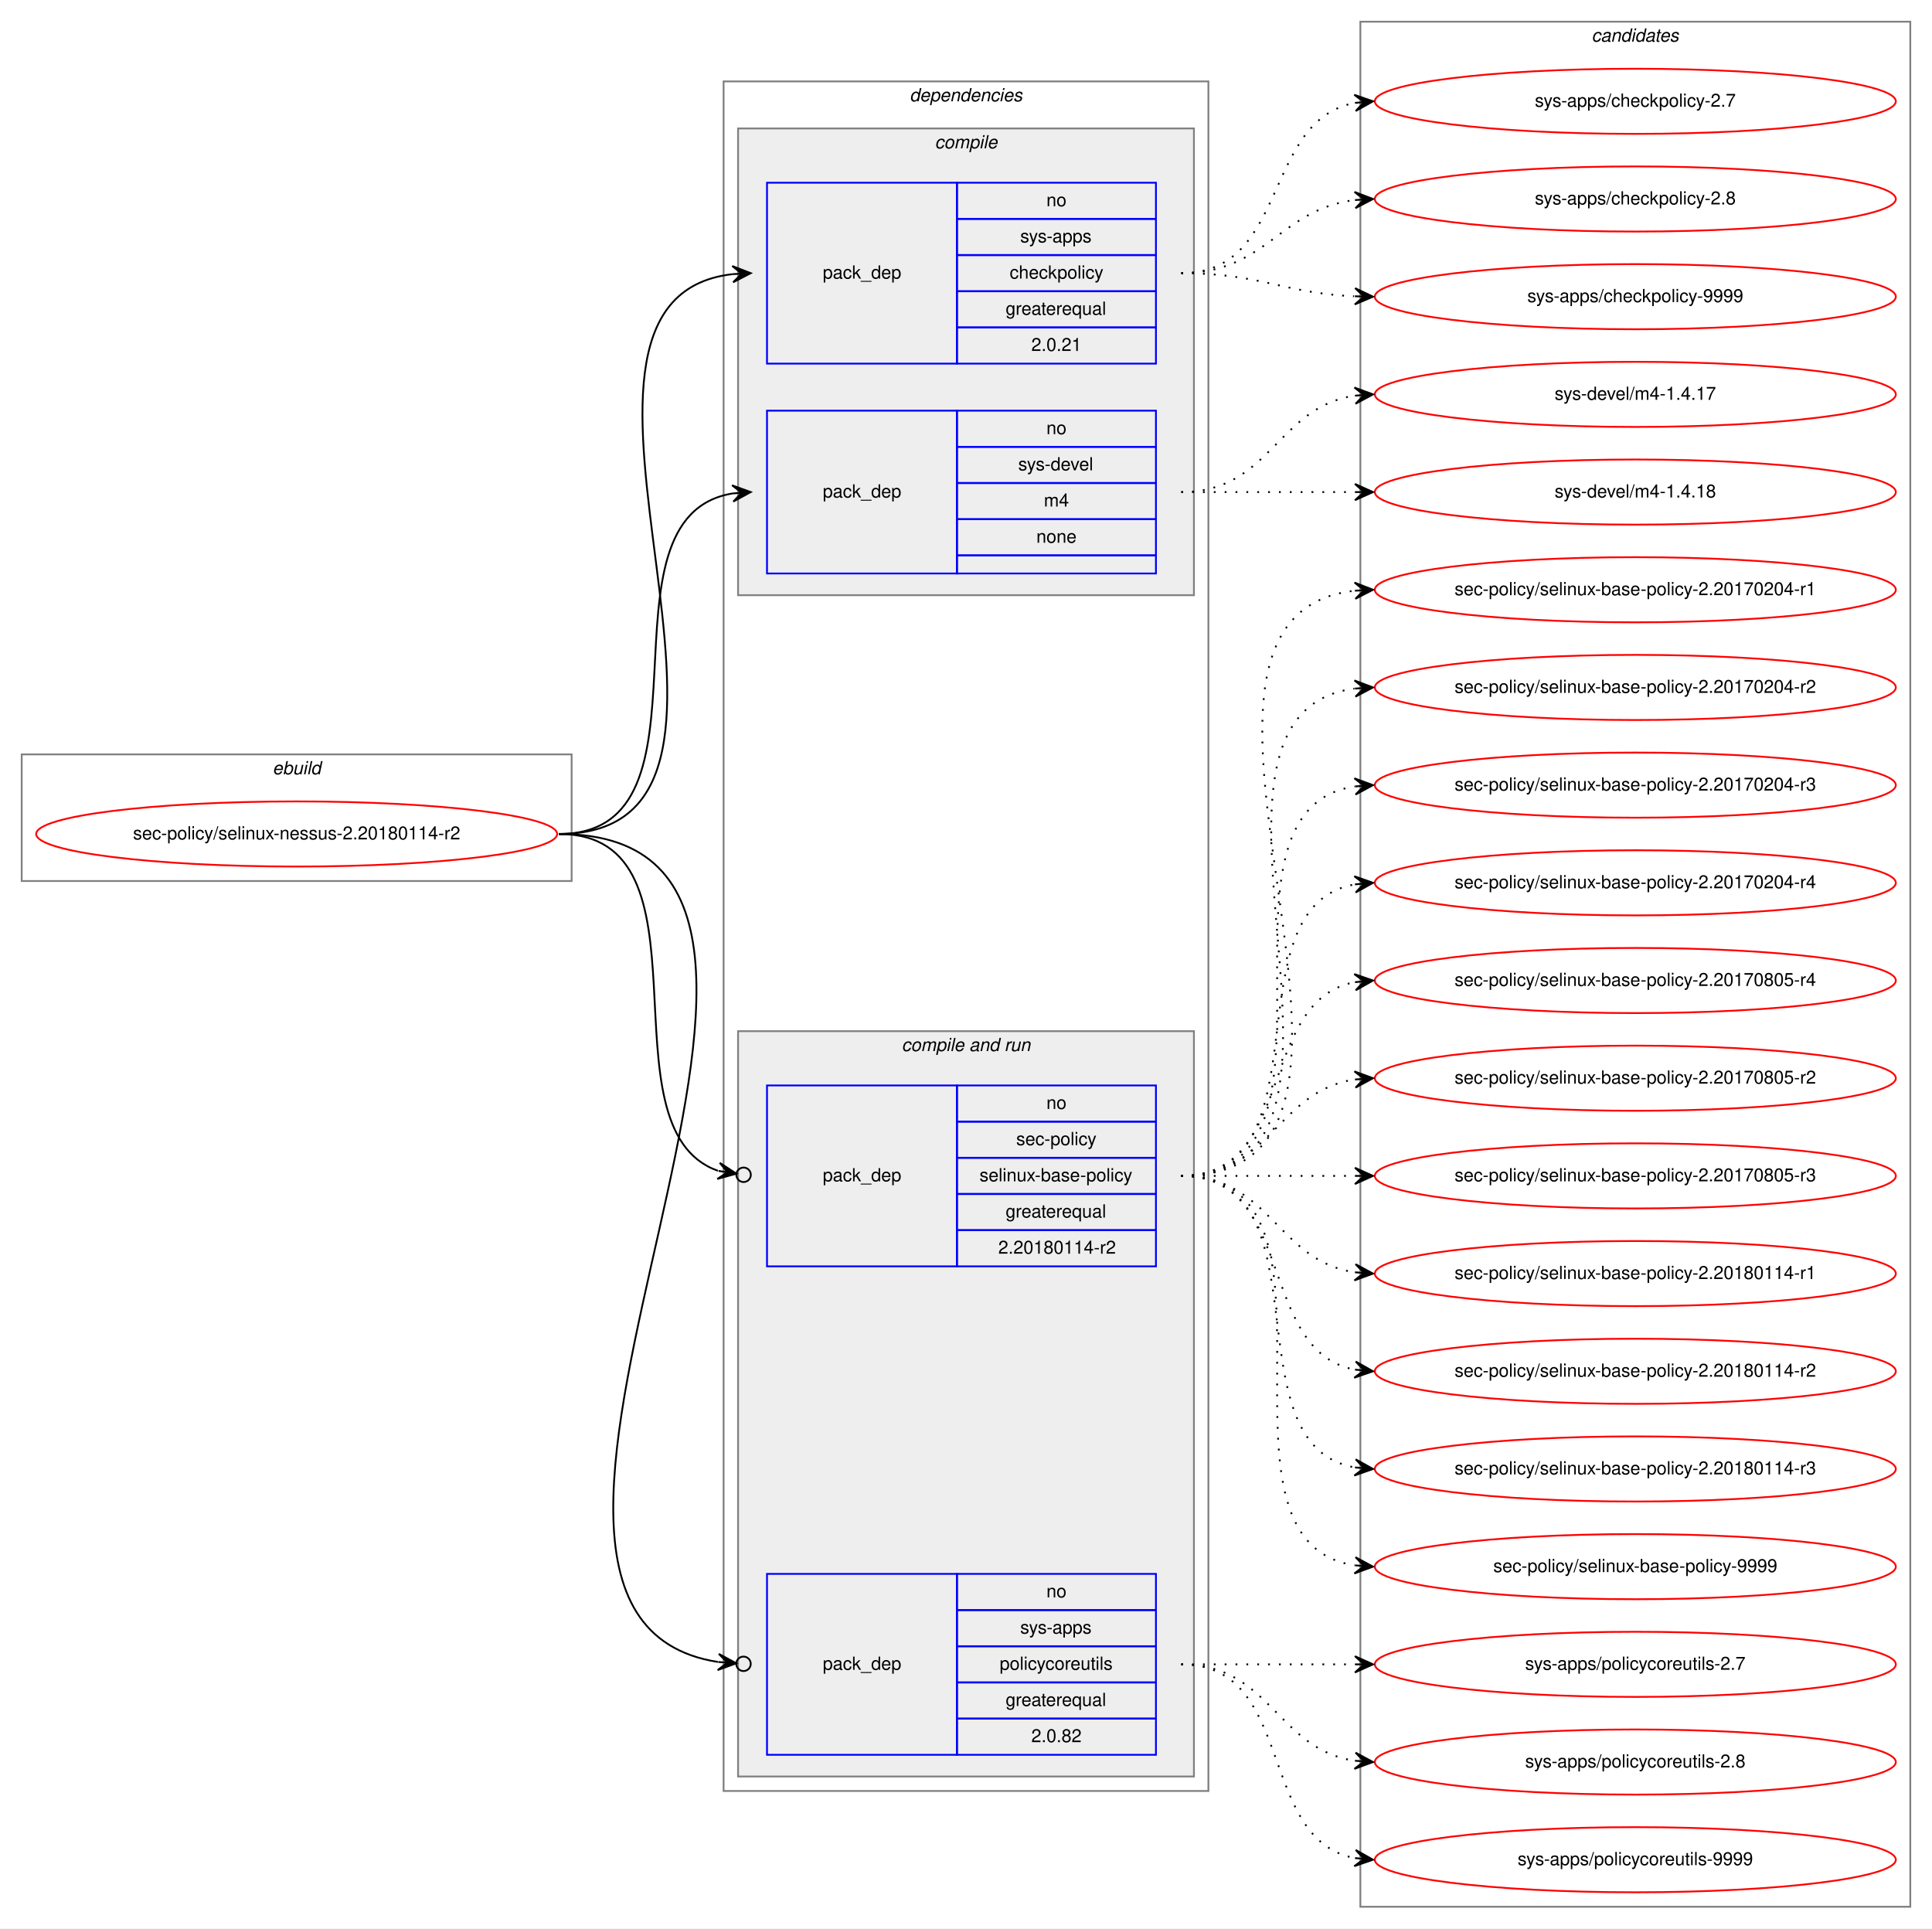
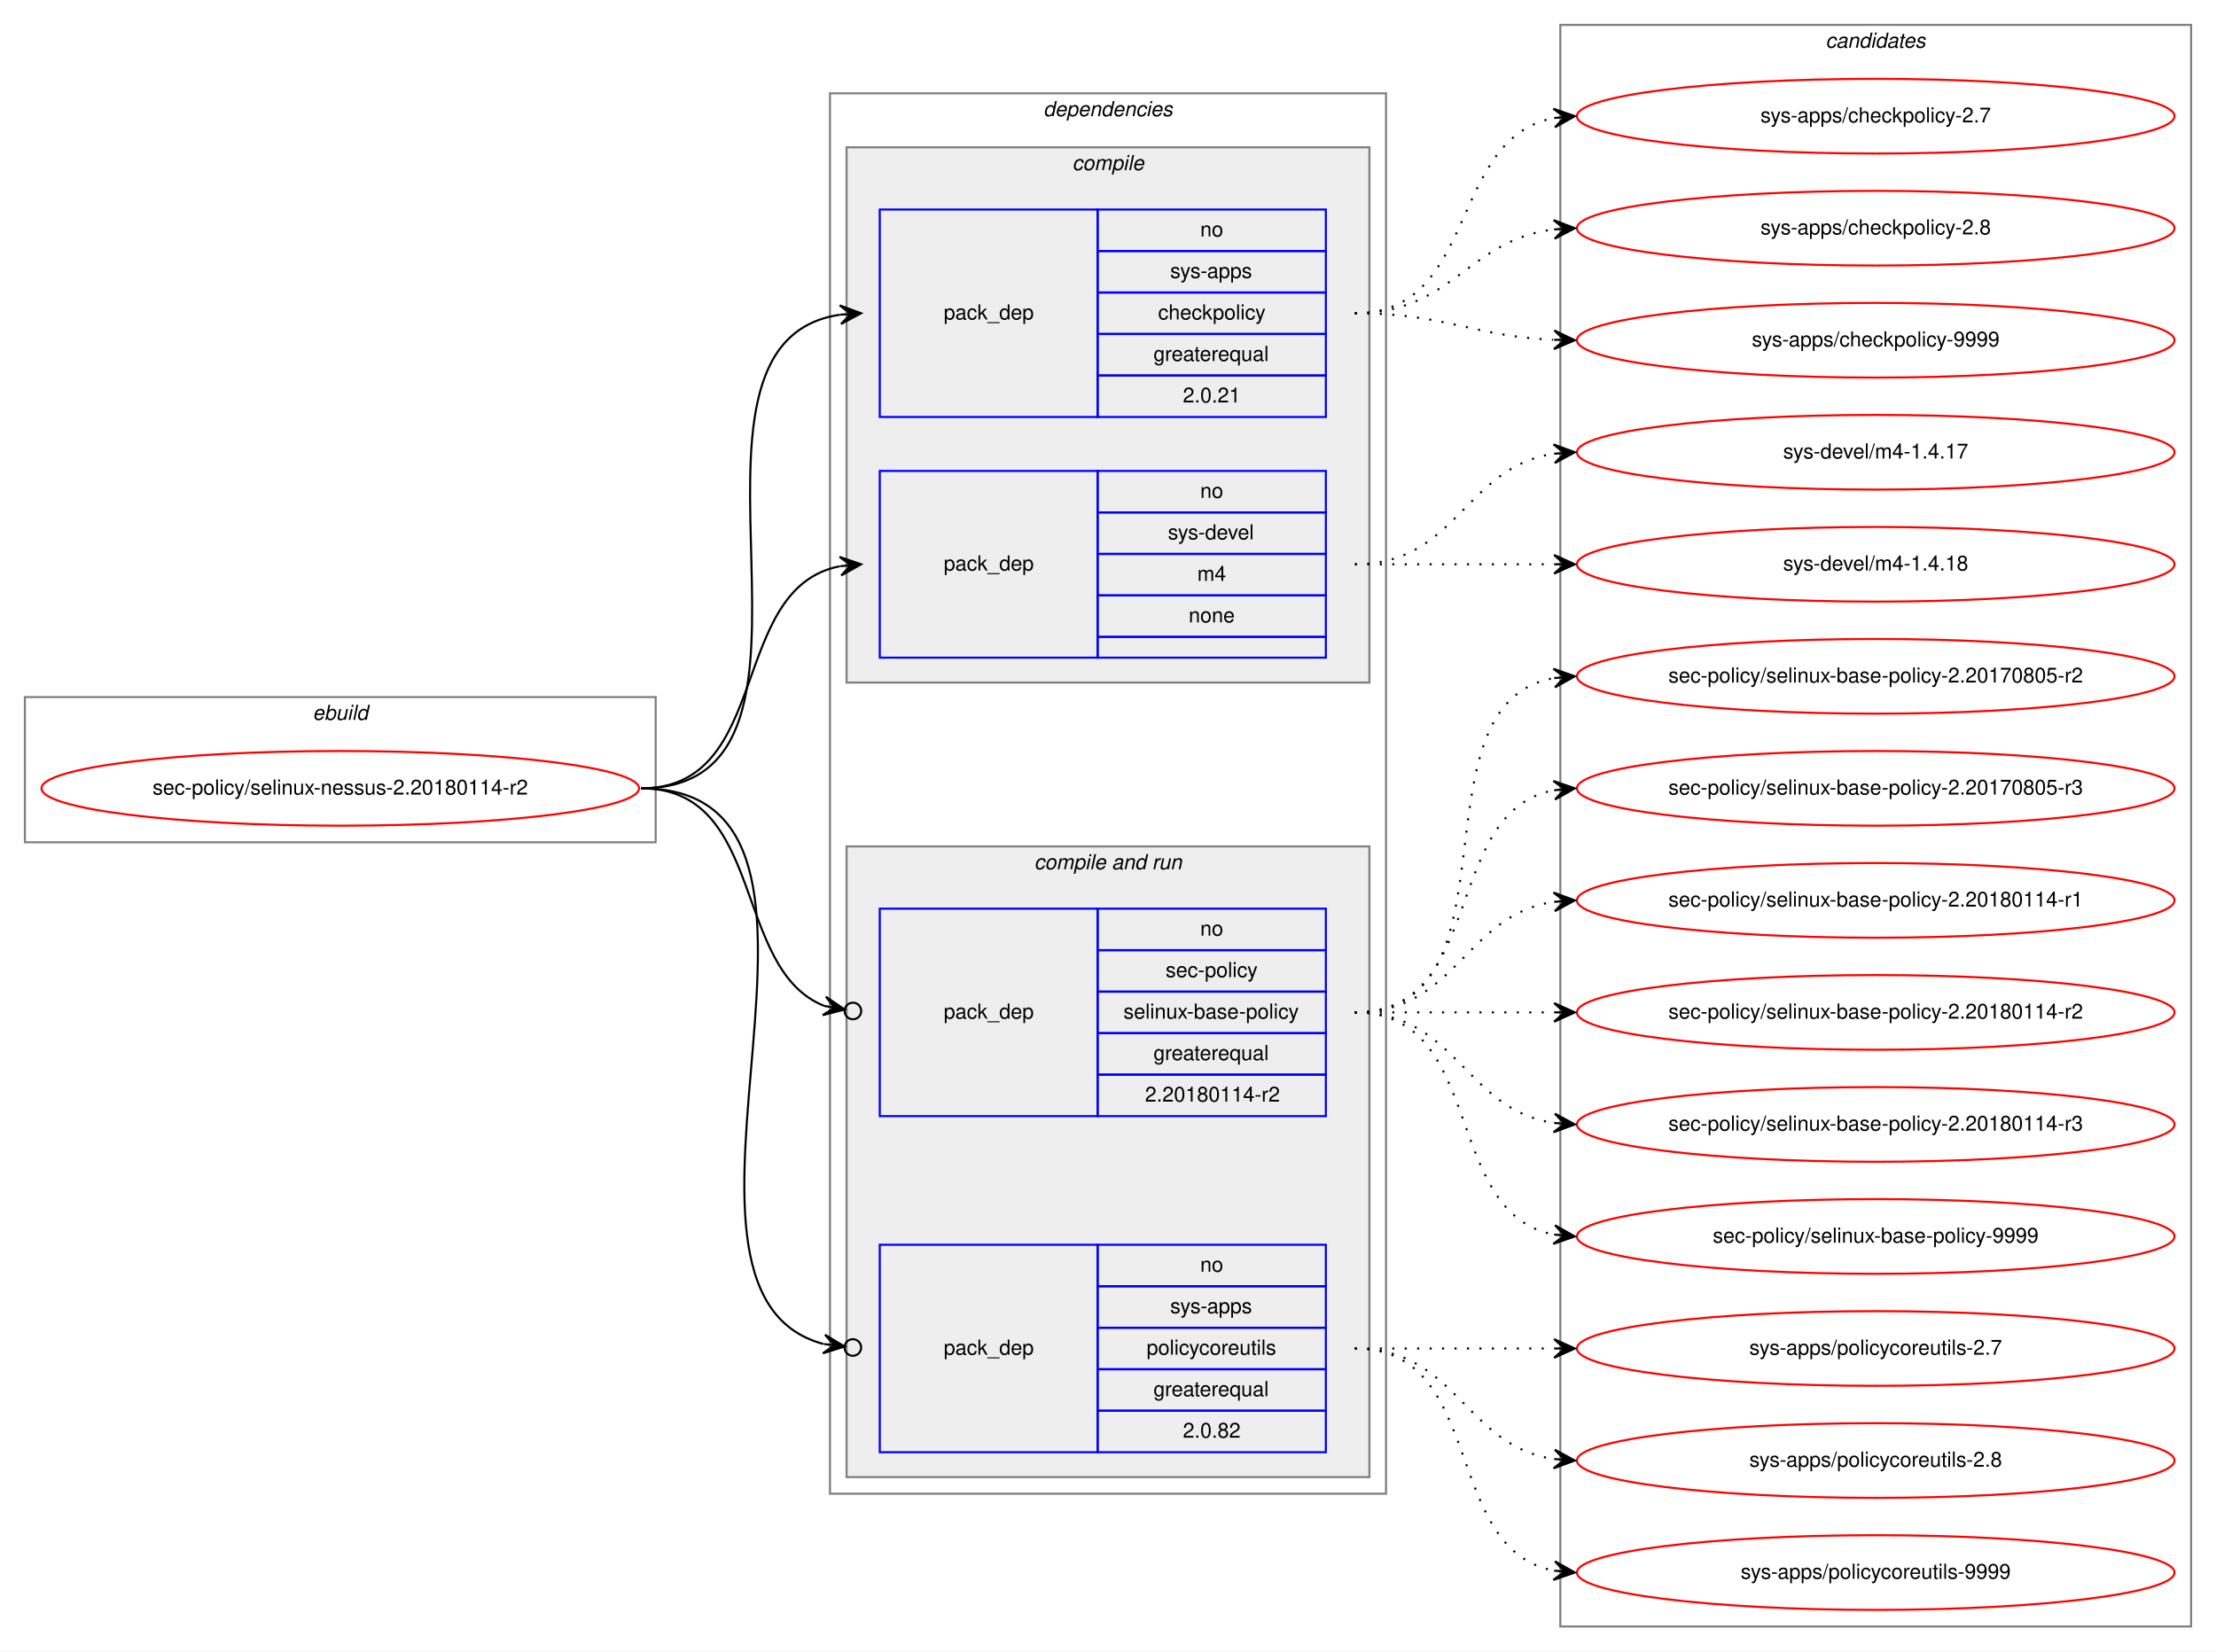
- <svg xmlns="http://www.w3.org/2000/svg" xmlns:xlink="http://www.w3.org/1999/xlink" width="1068pt" height="1066pt" viewBox="0.00 0.00 1068.00 1066.00">
-   <g id="graph0" class="graph" transform="scale(1 1) rotate(0) translate(4 1062)">
-     <polygon fill="white" stroke="transparent" points="-4,4 -4,-1062 1064,-1062 1064,4 -4,4" />
+ <svg xmlns="http://www.w3.org/2000/svg" xmlns:xlink="http://www.w3.org/1999/xlink" width="1068pt" height="796pt" viewBox="0.00 0.00 1068.00 796.00">
+   <g id="graph0" class="graph" transform="scale(1 1) rotate(0) translate(4 792)">
+     <polygon fill="white" stroke="transparent" points="-4,4 -4,-792 1064,-792 1064,4 -4,4" />
    <g id="clust1" class="cluster">
-       <polygon fill="none" stroke="gray" points="8,-575 8,-645 312,-645 312,-575 8,-575" />
-       <text text-anchor="start" x="146.66" y="-634" font-family="Helvetica,sans-Serif" font-style="italic" font-size="10.00">ebuild</text>
+       <polygon fill="none" stroke="gray" points="8,-386 8,-456 312,-456 312,-386 8,-386" />
+       <text text-anchor="start" x="146.66" y="-445" font-family="Helvetica,sans-Serif" font-style="italic" font-size="10.00">ebuild</text>
    </g>
    <g id="clust2" class="cluster">
-       <polygon fill="none" stroke="gray" points="396,-72 396,-1017 664,-1017 664,-72 396,-72" />
-       <text text-anchor="start" x="498.86" y="-1006" font-family="Helvetica,sans-Serif" font-style="italic" font-size="10.00">dependencies</text>
+       <polygon fill="none" stroke="gray" points="396,-72 396,-747 664,-747 664,-72 396,-72" />
+       <text text-anchor="start" x="498.86" y="-736" font-family="Helvetica,sans-Serif" font-style="italic" font-size="10.00">dependencies</text>
    </g>
    <g id="clust3" class="cluster">
-       <polygon fill="#eeeeee" stroke="gray" points="404,-733 404,-991 656,-991 656,-733 404,-733" />
-       <text text-anchor="start" x="512.77" y="-980" font-family="Helvetica,sans-Serif" font-style="italic" font-size="10.00">compile</text>
+       <polygon fill="#eeeeee" stroke="gray" points="404,-463 404,-721 656,-721 656,-463 404,-463" />
+       <text text-anchor="start" x="512.77" y="-710" font-family="Helvetica,sans-Serif" font-style="italic" font-size="10.00">compile</text>
    </g>
    <g id="clust6" class="cluster">
-       <polygon fill="#eeeeee" stroke="gray" points="404,-80 404,-492 656,-492 656,-80 404,-80" />
-       <text text-anchor="start" x="494.42" y="-481" font-family="Helvetica,sans-Serif" font-style="italic" font-size="10.00">compile and run</text>
+       <polygon fill="#eeeeee" stroke="gray" points="404,-80 404,-384 656,-384 656,-80 404,-80" />
+       <text text-anchor="start" x="494.42" y="-373" font-family="Helvetica,sans-Serif" font-style="italic" font-size="10.00">compile and run</text>
    </g>
    <g id="clust10" class="cluster">
-       <polygon fill="none" stroke="gray" points="748,-8 748,-1050 1052,-1050 1052,-8 748,-8" />
-       <text text-anchor="start" x="875.82" y="-1039" font-family="Helvetica,sans-Serif" font-style="italic" font-size="10.00">candidates</text>
+       <polygon fill="none" stroke="gray" points="748,-8 748,-780 1052,-780 1052,-8 748,-8" />
+       <text text-anchor="start" x="875.82" y="-769" font-family="Helvetica,sans-Serif" font-style="italic" font-size="10.00">candidates</text>
    </g>
    <g id="node1" class="node">
      <g id="a_node1">
        <a xlink:href="../sec-policy/selinux-nessus-2.20180114-r2.svg" xlink:title="sec-policy/selinux-nessus-2.20180114-r2">
-           <ellipse fill="none" stroke="red" cx="160" cy="-601" rx="144" ry="18" />
-           <text text-anchor="middle" x="160" y="-598" font-family="Helvetica,sans-Serif" font-size="10.00">sec-policy/selinux-nessus-2.20180114-r2</text>
+           <ellipse fill="none" stroke="red" cx="160" cy="-412" rx="144" ry="18" />
+           <text text-anchor="middle" x="160" y="-409" font-family="Helvetica,sans-Serif" font-size="10.00">sec-policy/selinux-nessus-2.20180114-r2</text>
        </a>
      </g>
    </g>
    <g id="node2" class="node">
-       <polygon fill="none" stroke="blue" points="420,-861 420,-961 525,-961 525,-861 420,-861" />
-       <text text-anchor="start" x="450.82" y="-908" font-family="Helvetica,sans-Serif" font-size="10.00">pack_dep</text>
-       <polygon fill="none" stroke="blue" points="525,-941 525,-961 635,-961 635,-941 525,-941" />
-       <text text-anchor="start" x="574.44" y="-948" font-family="Helvetica,sans-Serif" font-size="10.00">no</text>
-       <polygon fill="none" stroke="blue" points="525,-921 525,-941 635,-941 635,-921 525,-921" />
-       <text text-anchor="start" x="559.99" y="-928" font-family="Helvetica,sans-Serif" font-size="10.00">sys-apps</text>
-       <polygon fill="none" stroke="blue" points="525,-901 525,-921 635,-921 635,-901 525,-901" />
-       <text text-anchor="start" x="554.16" y="-908" font-family="Helvetica,sans-Serif" font-size="10.00">checkpolicy</text>
-       <polygon fill="none" stroke="blue" points="525,-881 525,-901 635,-901 635,-881 525,-881" />
-       <text text-anchor="start" x="551.92" y="-888" font-family="Helvetica,sans-Serif" font-size="10.00">greaterequal</text>
-       <polygon fill="none" stroke="blue" points="525,-861 525,-881 635,-881 635,-861 525,-861" />
-       <text text-anchor="start" x="566.1" y="-868" font-family="Helvetica,sans-Serif" font-size="10.00">2.0.21</text>
+       <polygon fill="none" stroke="blue" points="420,-591 420,-691 525,-691 525,-591 420,-591" />
+       <text text-anchor="start" x="450.82" y="-638" font-family="Helvetica,sans-Serif" font-size="10.00">pack_dep</text>
+       <polygon fill="none" stroke="blue" points="525,-671 525,-691 635,-691 635,-671 525,-671" />
+       <text text-anchor="start" x="574.44" y="-678" font-family="Helvetica,sans-Serif" font-size="10.00">no</text>
+       <polygon fill="none" stroke="blue" points="525,-651 525,-671 635,-671 635,-651 525,-651" />
+       <text text-anchor="start" x="559.99" y="-658" font-family="Helvetica,sans-Serif" font-size="10.00">sys-apps</text>
+       <polygon fill="none" stroke="blue" points="525,-631 525,-651 635,-651 635,-631 525,-631" />
+       <text text-anchor="start" x="554.16" y="-638" font-family="Helvetica,sans-Serif" font-size="10.00">checkpolicy</text>
+       <polygon fill="none" stroke="blue" points="525,-611 525,-631 635,-631 635,-611 525,-611" />
+       <text text-anchor="start" x="551.92" y="-618" font-family="Helvetica,sans-Serif" font-size="10.00">greaterequal</text>
+       <polygon fill="none" stroke="blue" points="525,-591 525,-611 635,-611 635,-591 525,-591" />
+       <text text-anchor="start" x="566.1" y="-598" font-family="Helvetica,sans-Serif" font-size="10.00">2.0.21</text>
    </g>
    <g id="edge1" class="edge">
-       <path fill="none" stroke="black" d="M305,-601C447.05,-601 274.24,-896.05 400.92,-910.45" />
-       <polygon fill="black" stroke="black" points="411,-911 400.77,-914.95 406.01,-910.73 401.01,-910.46 401.01,-910.46 401.01,-910.46 406.01,-910.73 401.26,-905.97 411,-911 411,-911" />
+       <path fill="none" stroke="black" d="M305,-412C413.54,-412 306.23,-626.48 400.86,-640.3" />
+       <polygon fill="black" stroke="black" points="411,-641 400.71,-644.8 406.01,-640.66 401.02,-640.31 401.02,-640.31 401.02,-640.31 406.01,-640.66 401.33,-635.82 411,-641 411,-641" />
    </g>
    <g id="node3" class="node">
-       <polygon fill="none" stroke="blue" points="420,-745 420,-835 525,-835 525,-745 420,-745" />
-       <text text-anchor="start" x="450.82" y="-787" font-family="Helvetica,sans-Serif" font-size="10.00">pack_dep</text>
-       <polygon fill="none" stroke="blue" points="525,-815 525,-835 635,-835 635,-815 525,-815" />
-       <text text-anchor="start" x="574.44" y="-822" font-family="Helvetica,sans-Serif" font-size="10.00">no</text>
-       <polygon fill="none" stroke="blue" points="525,-795 525,-815 635,-815 635,-795 525,-795" />
-       <text text-anchor="start" x="558.88" y="-802" font-family="Helvetica,sans-Serif" font-size="10.00">sys-devel</text>
-       <polygon fill="none" stroke="blue" points="525,-775 525,-795 635,-795 635,-775 525,-775" />
-       <text text-anchor="start" x="573.05" y="-782" font-family="Helvetica,sans-Serif" font-size="10.00">m4</text>
-       <polygon fill="none" stroke="blue" points="525,-755 525,-775 635,-775 635,-755 525,-755" />
-       <text text-anchor="start" x="568.88" y="-762" font-family="Helvetica,sans-Serif" font-size="10.00">none</text>
-       <polygon fill="none" stroke="blue" points="525,-745 525,-755 635,-755 635,-745 525,-745" />
+       <polygon fill="none" stroke="blue" points="420,-475 420,-565 525,-565 525,-475 420,-475" />
+       <text text-anchor="start" x="450.82" y="-517" font-family="Helvetica,sans-Serif" font-size="10.00">pack_dep</text>
+       <polygon fill="none" stroke="blue" points="525,-545 525,-565 635,-565 635,-545 525,-545" />
+       <text text-anchor="start" x="574.44" y="-552" font-family="Helvetica,sans-Serif" font-size="10.00">no</text>
+       <polygon fill="none" stroke="blue" points="525,-525 525,-545 635,-545 635,-525 525,-525" />
+       <text text-anchor="start" x="558.88" y="-532" font-family="Helvetica,sans-Serif" font-size="10.00">sys-devel</text>
+       <polygon fill="none" stroke="blue" points="525,-505 525,-525 635,-525 635,-505 525,-505" />
+       <text text-anchor="start" x="573.05" y="-512" font-family="Helvetica,sans-Serif" font-size="10.00">m4</text>
+       <polygon fill="none" stroke="blue" points="525,-485 525,-505 635,-505 635,-485 525,-485" />
+       <text text-anchor="start" x="568.88" y="-492" font-family="Helvetica,sans-Serif" font-size="10.00">none</text>
+       <polygon fill="none" stroke="blue" points="525,-475 525,-485 635,-485 635,-475 525,-475" />
    </g>
    <g id="edge2" class="edge">
-       <path fill="none" stroke="black" d="M305,-601C397.74,-601 320.87,-776.23 401.02,-789.24" />
-       <polygon fill="black" stroke="black" points="411,-790 400.69,-793.73 406.01,-789.62 401.03,-789.24 401.03,-789.24 401.03,-789.24 406.01,-789.62 401.37,-784.75 411,-790 411,-790" />
+       <path fill="none" stroke="black" d="M305,-412C368.58,-412 346.58,-508.51 400.79,-519.07" />
+       <polygon fill="black" stroke="black" points="411,-520 400.63,-523.57 406.02,-519.54 401.04,-519.09 401.04,-519.09 401.04,-519.09 406.02,-519.54 401.45,-514.61 411,-520 411,-520" />
    </g>
    <g id="node4" class="node">
-       <polygon fill="none" stroke="blue" points="420,-362 420,-462 525,-462 525,-362 420,-362" />
-       <text text-anchor="start" x="450.82" y="-409" font-family="Helvetica,sans-Serif" font-size="10.00">pack_dep</text>
-       <polygon fill="none" stroke="blue" points="525,-442 525,-462 635,-462 635,-442 525,-442" />
-       <text text-anchor="start" x="574.44" y="-449" font-family="Helvetica,sans-Serif" font-size="10.00">no</text>
-       <polygon fill="none" stroke="blue" points="525,-422 525,-442 635,-442 635,-422 525,-422" />
-       <text text-anchor="start" x="557.77" y="-429" font-family="Helvetica,sans-Serif" font-size="10.00">sec-policy</text>
-       <polygon fill="none" stroke="blue" points="525,-402 525,-422 635,-422 635,-402 525,-402" />
-       <text text-anchor="start" x="537.48" y="-409" font-family="Helvetica,sans-Serif" font-size="10.00">selinux-base-policy</text>
-       <polygon fill="none" stroke="blue" points="525,-382 525,-402 635,-402 635,-382 525,-382" />
-       <text text-anchor="start" x="551.92" y="-389" font-family="Helvetica,sans-Serif" font-size="10.00">greaterequal</text>
-       <polygon fill="none" stroke="blue" points="525,-362 525,-382 635,-382 635,-362 525,-362" />
-       <text text-anchor="start" x="547.84" y="-369" font-family="Helvetica,sans-Serif" font-size="10.00">2.20180114-r2</text>
+       <polygon fill="none" stroke="blue" points="420,-254 420,-354 525,-354 525,-254 420,-254" />
+       <text text-anchor="start" x="450.82" y="-301" font-family="Helvetica,sans-Serif" font-size="10.00">pack_dep</text>
+       <polygon fill="none" stroke="blue" points="525,-334 525,-354 635,-354 635,-334 525,-334" />
+       <text text-anchor="start" x="574.44" y="-341" font-family="Helvetica,sans-Serif" font-size="10.00">no</text>
+       <polygon fill="none" stroke="blue" points="525,-314 525,-334 635,-334 635,-314 525,-314" />
+       <text text-anchor="start" x="557.77" y="-321" font-family="Helvetica,sans-Serif" font-size="10.00">sec-policy</text>
+       <polygon fill="none" stroke="blue" points="525,-294 525,-314 635,-314 635,-294 525,-294" />
+       <text text-anchor="start" x="537.48" y="-301" font-family="Helvetica,sans-Serif" font-size="10.00">selinux-base-policy</text>
+       <polygon fill="none" stroke="blue" points="525,-274 525,-294 635,-294 635,-274 525,-274" />
+       <text text-anchor="start" x="551.92" y="-281" font-family="Helvetica,sans-Serif" font-size="10.00">greaterequal</text>
+       <polygon fill="none" stroke="blue" points="525,-254 525,-274 635,-274 635,-254 525,-254" />
+       <text text-anchor="start" x="547.84" y="-261" font-family="Helvetica,sans-Serif" font-size="10.00">2.20180114-r2</text>
    </g>
    <g id="edge3" class="edge">
-       <path fill="none" stroke="black" d="M305,-601C394.35,-601 326.25,-438.33 392.85,-414.82" />
-       <ellipse fill="none" stroke="black" cx="407.05" cy="-412.61" rx="4" ry="4" />
-       <polygon fill="black" stroke="black" points="403.09,-413.23 393.9,-419.21 398.15,-413.99 393.21,-414.76 393.21,-414.76 393.21,-414.76 398.15,-413.99 392.52,-410.32 403.09,-413.23 403.09,-413.23" />
+       <path fill="none" stroke="black" d="M305,-412C365.43,-412 348.55,-324.82 393.27,-307.12" />
+       <ellipse fill="none" stroke="black" cx="407.06" cy="-304.69" rx="4" ry="4" />
+       <polygon fill="black" stroke="black" points="403.12,-305.38 394.05,-311.55 398.2,-306.25 393.27,-307.12 393.27,-307.12 393.27,-307.12 398.2,-306.25 392.49,-302.68 403.12,-305.38 403.12,-305.38" />
    </g>
    <g id="node5" class="node">
      <polygon fill="none" stroke="blue" points="420,-92 420,-192 525,-192 525,-92 420,-92" />
      <text text-anchor="start" x="450.82" y="-139" font-family="Helvetica,sans-Serif" font-size="10.00">pack_dep</text>
      <polygon fill="none" stroke="blue" points="525,-172 525,-192 635,-192 635,-172 525,-172" />
      <text text-anchor="start" x="574.44" y="-179" font-family="Helvetica,sans-Serif" font-size="10.00">no</text>
      <polygon fill="none" stroke="blue" points="525,-152 525,-172 635,-172 635,-152 525,-152" />
      <text text-anchor="start" x="559.99" y="-159" font-family="Helvetica,sans-Serif" font-size="10.00">sys-apps</text>
      <polygon fill="none" stroke="blue" points="525,-132 525,-152 635,-152 635,-132 525,-132" />
      <text text-anchor="start" x="548.6" y="-139" font-family="Helvetica,sans-Serif" font-size="10.00">policycoreutils</text>
      <polygon fill="none" stroke="blue" points="525,-112 525,-132 635,-132 635,-112 525,-112" />
      <text text-anchor="start" x="551.92" y="-119" font-family="Helvetica,sans-Serif" font-size="10.00">greaterequal</text>
      <polygon fill="none" stroke="blue" points="525,-92 525,-112 635,-112 635,-92 525,-92" />
      <text text-anchor="start" x="566.1" y="-99" font-family="Helvetica,sans-Serif" font-size="10.00">2.0.82</text>
    </g>
    <g id="edge4" class="edge">
-       <path fill="none" stroke="black" d="M305,-601C507.83,-601 220.67,-170.24 392.87,-143.32" />
-       <ellipse fill="none" stroke="black" cx="407.01" cy="-142.29" rx="4" ry="4" />
-       <polygon fill="black" stroke="black" points="403.02,-142.58 393.37,-147.79 398.03,-142.94 393.05,-143.3 393.05,-143.3 393.05,-143.3 398.03,-142.94 392.72,-138.82 403.02,-142.58 403.02,-142.58" />
+       <path fill="none" stroke="black" d="M305,-412C427.12,-412 297.32,-169.73 392.86,-144.17" />
+       <ellipse fill="none" stroke="black" cx="407.03" cy="-142.48" rx="4" ry="4" />
+       <polygon fill="black" stroke="black" points="403.06,-142.95 393.66,-148.61 398.09,-143.55 393.13,-144.14 393.13,-144.14 393.13,-144.14 398.09,-143.55 392.59,-139.67 403.06,-142.95 403.06,-142.95" />
    </g>
    <g id="node6" class="node">
      <g id="a_node6">
        <a xlink:href="../sys-apps/checkpolicy-2.7.svg" xlink:title="sys-apps/checkpolicy-2.7">
-           <ellipse fill="none" stroke="red" cx="900" cy="-1006" rx="144" ry="18" />
-           <text text-anchor="middle" x="900" y="-1003" font-family="Helvetica,sans-Serif" font-size="10.00">sys-apps/checkpolicy-2.7</text>
+           <ellipse fill="none" stroke="red" cx="900" cy="-736" rx="144" ry="18" />
+           <text text-anchor="middle" x="900" y="-733" font-family="Helvetica,sans-Serif" font-size="10.00">sys-apps/checkpolicy-2.7</text>
        </a>
      </g>
    </g>
    <g id="edge5" class="edge">
-       <path fill="none" stroke="black" stroke-dasharray="1,5" d="M649,-911C708.68,-911 693.79,-995.54 745.03,-1005.12" />
-       <polygon fill="black" stroke="black" points="755,-1006 744.64,-1009.6 750.02,-1005.56 745.04,-1005.12 745.04,-1005.12 745.04,-1005.12 750.02,-1005.56 745.43,-1000.64 755,-1006 755,-1006" />
+       <path fill="none" stroke="black" stroke-dasharray="1,5" d="M649,-641C708.68,-641 693.79,-725.54 745.03,-735.12" />
+       <polygon fill="black" stroke="black" points="755,-736 744.64,-739.6 750.02,-735.56 745.04,-735.12 745.04,-735.12 745.04,-735.12 750.02,-735.56 745.43,-730.64 755,-736 755,-736" />
    </g>
    <g id="node7" class="node">
      <g id="a_node7">
        <a xlink:href="../sys-apps/checkpolicy-2.8.svg" xlink:title="sys-apps/checkpolicy-2.8">
-           <ellipse fill="none" stroke="red" cx="900" cy="-952" rx="144" ry="18" />
-           <text text-anchor="middle" x="900" y="-949" font-family="Helvetica,sans-Serif" font-size="10.00">sys-apps/checkpolicy-2.8</text>
+           <ellipse fill="none" stroke="red" cx="900" cy="-682" rx="144" ry="18" />
+           <text text-anchor="middle" x="900" y="-679" font-family="Helvetica,sans-Serif" font-size="10.00">sys-apps/checkpolicy-2.8</text>
        </a>
      </g>
    </g>
    <g id="edge6" class="edge">
-       <path fill="none" stroke="black" stroke-dasharray="1,5" d="M649,-911C695.96,-911 703.56,-946.44 744.99,-951.42" />
-       <polygon fill="black" stroke="black" points="755,-952 744.76,-955.91 750.01,-951.71 745.02,-951.42 745.02,-951.42 745.02,-951.42 750.01,-951.71 745.28,-946.93 755,-952 755,-952" />
+       <path fill="none" stroke="black" stroke-dasharray="1,5" d="M649,-641C695.96,-641 703.56,-676.44 744.99,-681.42" />
+       <polygon fill="black" stroke="black" points="755,-682 744.76,-685.91 750.01,-681.71 745.02,-681.42 745.02,-681.42 745.02,-681.42 750.01,-681.71 745.28,-676.93 755,-682 755,-682" />
    </g>
    <g id="node8" class="node">
      <g id="a_node8">
        <a xlink:href="../sys-apps/checkpolicy-9999.svg" xlink:title="sys-apps/checkpolicy-9999">
-           <ellipse fill="none" stroke="red" cx="900" cy="-898" rx="144" ry="18" />
-           <text text-anchor="middle" x="900" y="-895" font-family="Helvetica,sans-Serif" font-size="10.00">sys-apps/checkpolicy-9999</text>
+           <ellipse fill="none" stroke="red" cx="900" cy="-628" rx="144" ry="18" />
+           <text text-anchor="middle" x="900" y="-625" font-family="Helvetica,sans-Serif" font-size="10.00">sys-apps/checkpolicy-9999</text>
        </a>
      </g>
    </g>
    <g id="edge7" class="edge">
-       <path fill="none" stroke="black" stroke-dasharray="1,5" d="M649,-911C692.76,-911 705.58,-899.95 744.51,-898.23" />
-       <polygon fill="black" stroke="black" points="755,-898 745.1,-902.71 750,-898.11 745,-898.22 745,-898.22 745,-898.22 750,-898.11 744.91,-893.72 755,-898 755,-898" />
+       <path fill="none" stroke="black" stroke-dasharray="1,5" d="M649,-641C692.76,-641 705.58,-629.95 744.51,-628.23" />
+       <polygon fill="black" stroke="black" points="755,-628 745.1,-632.71 750,-628.11 745,-628.22 745,-628.22 745,-628.22 750,-628.11 744.91,-623.72 755,-628 755,-628" />
    </g>
    <g id="node9" class="node">
      <g id="a_node9">
        <a xlink:href="../sys-devel/m4-1.4.17.svg" xlink:title="sys-devel/m4-1.4.17">
-           <ellipse fill="none" stroke="red" cx="900" cy="-844" rx="144" ry="18" />
-           <text text-anchor="middle" x="900" y="-841" font-family="Helvetica,sans-Serif" font-size="10.00">sys-devel/m4-1.4.17</text>
+           <ellipse fill="none" stroke="red" cx="900" cy="-574" rx="144" ry="18" />
+           <text text-anchor="middle" x="900" y="-571" font-family="Helvetica,sans-Serif" font-size="10.00">sys-devel/m4-1.4.17</text>
        </a>
      </g>
    </g>
    <g id="edge8" class="edge">
-       <path fill="none" stroke="black" stroke-dasharray="1,5" d="M649,-790C698.26,-790 701.85,-836.87 744.86,-843.28" />
-       <polygon fill="black" stroke="black" points="755,-844 744.71,-847.78 750.01,-843.64 745.03,-843.29 745.03,-843.29 745.03,-843.29 750.01,-843.64 745.35,-838.8 755,-844 755,-844" />
+       <path fill="none" stroke="black" stroke-dasharray="1,5" d="M649,-520C698.26,-520 701.85,-566.87 744.86,-573.28" />
+       <polygon fill="black" stroke="black" points="755,-574 744.71,-577.78 750.01,-573.64 745.03,-573.29 745.03,-573.29 745.03,-573.29 750.01,-573.64 745.35,-568.8 755,-574 755,-574" />
    </g>
    <g id="node10" class="node">
      <g id="a_node10">
        <a xlink:href="../sys-devel/m4-1.4.18.svg" xlink:title="sys-devel/m4-1.4.18">
-           <ellipse fill="none" stroke="red" cx="900" cy="-790" rx="144" ry="18" />
-           <text text-anchor="middle" x="900" y="-787" font-family="Helvetica,sans-Serif" font-size="10.00">sys-devel/m4-1.4.18</text>
+           <ellipse fill="none" stroke="red" cx="900" cy="-520" rx="144" ry="18" />
+           <text text-anchor="middle" x="900" y="-517" font-family="Helvetica,sans-Serif" font-size="10.00">sys-devel/m4-1.4.18</text>
        </a>
      </g>
    </g>
    <g id="edge9" class="edge">
-       <path fill="none" stroke="black" stroke-dasharray="1,5" d="M649,-790C692.43,-790 705.83,-790 744.57,-790" />
-       <polygon fill="black" stroke="black" points="755,-790 745,-794.5 750,-790 745,-790 745,-790 745,-790 750,-790 745,-785.5 755,-790 755,-790" />
+       <path fill="none" stroke="black" stroke-dasharray="1,5" d="M649,-520C692.43,-520 705.83,-520 744.57,-520" />
+       <polygon fill="black" stroke="black" points="755,-520 745,-524.5 750,-520 745,-520 745,-520 745,-520 750,-520 745,-515.5 755,-520 755,-520" />
    </g>
    <g id="node11" class="node">
      <g id="a_node11">
-         <a xlink:href="../sec-policy/selinux-base-policy-2.20170204-r1.svg" xlink:title="sec-policy/selinux-base-policy-2.20170204-r1">
-           <ellipse fill="none" stroke="red" cx="900" cy="-736" rx="144" ry="18" />
-           <text text-anchor="middle" x="900" y="-733" font-family="Helvetica,sans-Serif" font-size="10.00">sec-policy/selinux-base-policy-2.20170204-r1</text>
-         </a>
-       </g>
-     </g>
-     <g id="edge10" class="edge">
-       <path fill="none" stroke="black" stroke-dasharray="1,5" d="M649,-412C796.96,-412 612.53,-720.99 744.91,-735.47" />
-       <polygon fill="black" stroke="black" points="755,-736 744.78,-739.97 750.01,-735.74 745.01,-735.48 745.01,-735.48 745.01,-735.48 750.01,-735.74 745.25,-730.99 755,-736 755,-736" />
-     </g>
-     <g id="node12" class="node">
-       <g id="a_node12">
-         <a xlink:href="../sec-policy/selinux-base-policy-2.20170204-r2.svg" xlink:title="sec-policy/selinux-base-policy-2.20170204-r2">
-           <ellipse fill="none" stroke="red" cx="900" cy="-682" rx="144" ry="18" />
-           <text text-anchor="middle" x="900" y="-679" font-family="Helvetica,sans-Serif" font-size="10.00">sec-policy/selinux-base-policy-2.20170204-r2</text>
-         </a>
-       </g>
-     </g>
-     <g id="edge11" class="edge">
-       <path fill="none" stroke="black" stroke-dasharray="1,5" d="M649,-412C774.27,-412 634.46,-666.92 744.71,-681.36" />
-       <polygon fill="black" stroke="black" points="755,-682 744.74,-685.87 750.01,-681.69 745.02,-681.38 745.02,-681.38 745.02,-681.38 750.01,-681.69 745.3,-676.89 755,-682 755,-682" />
-     </g>
-     <g id="node13" class="node">
-       <g id="a_node13">
-         <a xlink:href="../sec-policy/selinux-base-policy-2.20170204-r3.svg" xlink:title="sec-policy/selinux-base-policy-2.20170204-r3">
-           <ellipse fill="none" stroke="red" cx="900" cy="-628" rx="144" ry="18" />
-           <text text-anchor="middle" x="900" y="-625" font-family="Helvetica,sans-Serif" font-size="10.00">sec-policy/selinux-base-policy-2.20170204-r3</text>
-         </a>
-       </g>
-     </g>
-     <g id="edge12" class="edge">
-       <path fill="none" stroke="black" stroke-dasharray="1,5" d="M649,-412C752.28,-412 655.19,-613.49 744.77,-627.26" />
-       <polygon fill="black" stroke="black" points="755,-628 744.7,-631.77 750.01,-627.64 745.03,-627.28 745.03,-627.28 745.03,-627.28 750.01,-627.64 745.35,-622.79 755,-628 755,-628" />
-     </g>
-     <g id="node14" class="node">
-       <g id="a_node14">
-         <a xlink:href="../sec-policy/selinux-base-policy-2.20170204-r4.svg" xlink:title="sec-policy/selinux-base-policy-2.20170204-r4">
-           <ellipse fill="none" stroke="red" cx="900" cy="-574" rx="144" ry="18" />
-           <text text-anchor="middle" x="900" y="-571" font-family="Helvetica,sans-Serif" font-size="10.00">sec-policy/selinux-base-policy-2.20170204-r4</text>
-         </a>
-       </g>
-     </g>
-     <g id="edge13" class="edge">
-       <path fill="none" stroke="black" stroke-dasharray="1,5" d="M649,-412C731.35,-412 674.36,-560.38 744.73,-573.13" />
-       <polygon fill="black" stroke="black" points="755,-574 744.66,-577.64 750.02,-573.58 745.04,-573.15 745.04,-573.15 745.04,-573.15 750.02,-573.58 745.42,-568.67 755,-574 755,-574" />
-     </g>
-     <g id="node15" class="node">
-       <g id="a_node15">
-         <a xlink:href="../sec-policy/selinux-base-policy-2.20170805-r4.svg" xlink:title="sec-policy/selinux-base-policy-2.20170805-r4">
-           <ellipse fill="none" stroke="red" cx="900" cy="-520" rx="144" ry="18" />
-           <text text-anchor="middle" x="900" y="-517" font-family="Helvetica,sans-Serif" font-size="10.00">sec-policy/selinux-base-policy-2.20170805-r4</text>
-         </a>
-       </g>
-     </g>
-     <g id="edge14" class="edge">
-       <path fill="none" stroke="black" stroke-dasharray="1,5" d="M649,-412C712.58,-412 690.58,-508.51 744.79,-519.07" />
-       <polygon fill="black" stroke="black" points="755,-520 744.63,-523.57 750.02,-519.54 745.04,-519.09 745.04,-519.09 745.04,-519.09 750.02,-519.54 745.45,-514.61 755,-520 755,-520" />
-     </g>
-     <g id="node16" class="node">
-       <g id="a_node16">
        <a xlink:href="../sec-policy/selinux-base-policy-2.20170805-r2.svg" xlink:title="sec-policy/selinux-base-policy-2.20170805-r2">
          <ellipse fill="none" stroke="red" cx="900" cy="-466" rx="144" ry="18" />
          <text text-anchor="middle" x="900" y="-463" font-family="Helvetica,sans-Serif" font-size="10.00">sec-policy/selinux-base-policy-2.20170805-r2</text>
        </a>
      </g>
    </g>
-     <g id="edge15" class="edge">
-       <path fill="none" stroke="black" stroke-dasharray="1,5" d="M649,-412C698.26,-412 701.85,-458.87 744.86,-465.28" />
-       <polygon fill="black" stroke="black" points="755,-466 744.71,-469.78 750.01,-465.64 745.03,-465.29 745.03,-465.29 745.03,-465.29 750.01,-465.64 745.35,-460.8 755,-466 755,-466" />
-     </g>
-     <g id="node17" class="node">
-       <g id="a_node17">
+     <g id="edge10" class="edge">
+       <path fill="none" stroke="black" stroke-dasharray="1,5" d="M649,-304C731.35,-304 674.36,-452.38 744.73,-465.13" />
+       <polygon fill="black" stroke="black" points="755,-466 744.66,-469.64 750.02,-465.58 745.04,-465.15 745.04,-465.15 745.04,-465.15 750.02,-465.58 745.42,-460.67 755,-466 755,-466" />
+     </g>
+     <g id="node12" class="node">
+       <g id="a_node12">
        <a xlink:href="../sec-policy/selinux-base-policy-2.20170805-r3.svg" xlink:title="sec-policy/selinux-base-policy-2.20170805-r3">
          <ellipse fill="none" stroke="red" cx="900" cy="-412" rx="144" ry="18" />
          <text text-anchor="middle" x="900" y="-409" font-family="Helvetica,sans-Serif" font-size="10.00">sec-policy/selinux-base-policy-2.20170805-r3</text>
        </a>
      </g>
    </g>
-     <g id="edge16" class="edge">
-       <path fill="none" stroke="black" stroke-dasharray="1,5" d="M649,-412C692.43,-412 705.83,-412 744.57,-412" />
-       <polygon fill="black" stroke="black" points="755,-412 745,-416.5 750,-412 745,-412 745,-412 745,-412 750,-412 745,-407.5 755,-412 755,-412" />
-     </g>
-     <g id="node18" class="node">
-       <g id="a_node18">
+     <g id="edge11" class="edge">
+       <path fill="none" stroke="black" stroke-dasharray="1,5" d="M649,-304C712.58,-304 690.58,-400.51 744.79,-411.07" />
+       <polygon fill="black" stroke="black" points="755,-412 744.63,-415.57 750.02,-411.54 745.04,-411.09 745.04,-411.09 745.04,-411.09 750.02,-411.54 745.45,-406.61 755,-412 755,-412" />
+     </g>
+     <g id="node13" class="node">
+       <g id="a_node13">
        <a xlink:href="../sec-policy/selinux-base-policy-2.20180114-r1.svg" xlink:title="sec-policy/selinux-base-policy-2.20180114-r1">
          <ellipse fill="none" stroke="red" cx="900" cy="-358" rx="144" ry="18" />
          <text text-anchor="middle" x="900" y="-355" font-family="Helvetica,sans-Serif" font-size="10.00">sec-policy/selinux-base-policy-2.20180114-r1</text>
        </a>
      </g>
    </g>
-     <g id="edge17" class="edge">
-       <path fill="none" stroke="black" stroke-dasharray="1,5" d="M649,-412C698.26,-412 701.85,-365.13 744.86,-358.72" />
-       <polygon fill="black" stroke="black" points="755,-358 745.35,-363.2 750.01,-358.36 745.03,-358.71 745.03,-358.71 745.03,-358.71 750.01,-358.36 744.71,-354.22 755,-358 755,-358" />
-     </g>
-     <g id="node19" class="node">
-       <g id="a_node19">
+     <g id="edge12" class="edge">
+       <path fill="none" stroke="black" stroke-dasharray="1,5" d="M649,-304C698.26,-304 701.85,-350.87 744.86,-357.28" />
+       <polygon fill="black" stroke="black" points="755,-358 744.71,-361.78 750.01,-357.64 745.03,-357.29 745.03,-357.29 745.03,-357.29 750.01,-357.64 745.35,-352.8 755,-358 755,-358" />
+     </g>
+     <g id="node14" class="node">
+       <g id="a_node14">
        <a xlink:href="../sec-policy/selinux-base-policy-2.20180114-r2.svg" xlink:title="sec-policy/selinux-base-policy-2.20180114-r2">
          <ellipse fill="none" stroke="red" cx="900" cy="-304" rx="144" ry="18" />
          <text text-anchor="middle" x="900" y="-301" font-family="Helvetica,sans-Serif" font-size="10.00">sec-policy/selinux-base-policy-2.20180114-r2</text>
        </a>
      </g>
    </g>
-     <g id="edge18" class="edge">
-       <path fill="none" stroke="black" stroke-dasharray="1,5" d="M649,-412C712.58,-412 690.58,-315.49 744.79,-304.93" />
-       <polygon fill="black" stroke="black" points="755,-304 745.45,-309.39 750.02,-304.46 745.04,-304.91 745.04,-304.91 745.04,-304.91 750.02,-304.46 744.63,-300.43 755,-304 755,-304" />
-     </g>
-     <g id="node20" class="node">
-       <g id="a_node20">
+     <g id="edge13" class="edge">
+       <path fill="none" stroke="black" stroke-dasharray="1,5" d="M649,-304C692.43,-304 705.83,-304 744.57,-304" />
+       <polygon fill="black" stroke="black" points="755,-304 745,-308.5 750,-304 745,-304 745,-304 745,-304 750,-304 745,-299.5 755,-304 755,-304" />
+     </g>
+     <g id="node15" class="node">
+       <g id="a_node15">
        <a xlink:href="../sec-policy/selinux-base-policy-2.20180114-r3.svg" xlink:title="sec-policy/selinux-base-policy-2.20180114-r3">
          <ellipse fill="none" stroke="red" cx="900" cy="-250" rx="144" ry="18" />
          <text text-anchor="middle" x="900" y="-247" font-family="Helvetica,sans-Serif" font-size="10.00">sec-policy/selinux-base-policy-2.20180114-r3</text>
        </a>
      </g>
    </g>
-     <g id="edge19" class="edge">
-       <path fill="none" stroke="black" stroke-dasharray="1,5" d="M649,-412C731.35,-412 674.36,-263.62 744.73,-250.87" />
-       <polygon fill="black" stroke="black" points="755,-250 745.42,-255.33 750.02,-250.42 745.04,-250.85 745.04,-250.85 745.04,-250.85 750.02,-250.42 744.66,-246.36 755,-250 755,-250" />
-     </g>
-     <g id="node21" class="node">
-       <g id="a_node21">
+     <g id="edge14" class="edge">
+       <path fill="none" stroke="black" stroke-dasharray="1,5" d="M649,-304C698.26,-304 701.85,-257.13 744.86,-250.72" />
+       <polygon fill="black" stroke="black" points="755,-250 745.35,-255.2 750.01,-250.36 745.03,-250.71 745.03,-250.71 745.03,-250.71 750.01,-250.36 744.71,-246.22 755,-250 755,-250" />
+     </g>
+     <g id="node16" class="node">
+       <g id="a_node16">
        <a xlink:href="../sec-policy/selinux-base-policy-9999.svg" xlink:title="sec-policy/selinux-base-policy-9999">
          <ellipse fill="none" stroke="red" cx="900" cy="-196" rx="144" ry="18" />
          <text text-anchor="middle" x="900" y="-193" font-family="Helvetica,sans-Serif" font-size="10.00">sec-policy/selinux-base-policy-9999</text>
        </a>
      </g>
    </g>
-     <g id="edge20" class="edge">
-       <path fill="none" stroke="black" stroke-dasharray="1,5" d="M649,-412C752.28,-412 655.19,-210.51 744.77,-196.74" />
-       <polygon fill="black" stroke="black" points="755,-196 745.35,-201.21 750.01,-196.36 745.03,-196.72 745.03,-196.72 745.03,-196.72 750.01,-196.36 744.7,-192.23 755,-196 755,-196" />
-     </g>
-     <g id="node22" class="node">
-       <g id="a_node22">
+     <g id="edge15" class="edge">
+       <path fill="none" stroke="black" stroke-dasharray="1,5" d="M649,-304C712.58,-304 690.58,-207.49 744.79,-196.93" />
+       <polygon fill="black" stroke="black" points="755,-196 745.45,-201.39 750.02,-196.46 745.04,-196.91 745.04,-196.91 745.04,-196.91 750.02,-196.46 744.63,-192.43 755,-196 755,-196" />
+     </g>
+     <g id="node17" class="node">
+       <g id="a_node17">
        <a xlink:href="../sys-apps/policycoreutils-2.7.svg" xlink:title="sys-apps/policycoreutils-2.7">
          <ellipse fill="none" stroke="red" cx="900" cy="-142" rx="144" ry="18" />
          <text text-anchor="middle" x="900" y="-139" font-family="Helvetica,sans-Serif" font-size="10.00">sys-apps/policycoreutils-2.7</text>
        </a>
      </g>
    </g>
-     <g id="edge21" class="edge">
+     <g id="edge16" class="edge">
      <path fill="none" stroke="black" stroke-dasharray="1,5" d="M649,-142C692.43,-142 705.83,-142 744.57,-142" />
      <polygon fill="black" stroke="black" points="755,-142 745,-146.5 750,-142 745,-142 745,-142 745,-142 750,-142 745,-137.5 755,-142 755,-142" />
    </g>
-     <g id="node23" class="node">
-       <g id="a_node23">
+     <g id="node18" class="node">
+       <g id="a_node18">
        <a xlink:href="../sys-apps/policycoreutils-2.8.svg" xlink:title="sys-apps/policycoreutils-2.8">
          <ellipse fill="none" stroke="red" cx="900" cy="-88" rx="144" ry="18" />
          <text text-anchor="middle" x="900" y="-85" font-family="Helvetica,sans-Serif" font-size="10.00">sys-apps/policycoreutils-2.8</text>
        </a>
      </g>
    </g>
-     <g id="edge22" class="edge">
+     <g id="edge17" class="edge">
      <path fill="none" stroke="black" stroke-dasharray="1,5" d="M649,-142C698.26,-142 701.85,-95.13 744.86,-88.72" />
      <polygon fill="black" stroke="black" points="755,-88 745.35,-93.2 750.01,-88.36 745.03,-88.71 745.03,-88.71 745.03,-88.71 750.01,-88.36 744.71,-84.22 755,-88 755,-88" />
    </g>
-     <g id="node24" class="node">
-       <g id="a_node24">
+     <g id="node19" class="node">
+       <g id="a_node19">
        <a xlink:href="../sys-apps/policycoreutils-9999.svg" xlink:title="sys-apps/policycoreutils-9999">
          <ellipse fill="none" stroke="red" cx="900" cy="-34" rx="144" ry="18" />
          <text text-anchor="middle" x="900" y="-31" font-family="Helvetica,sans-Serif" font-size="10.00">sys-apps/policycoreutils-9999</text>
        </a>
      </g>
    </g>
-     <g id="edge23" class="edge">
+     <g id="edge18" class="edge">
      <path fill="none" stroke="black" stroke-dasharray="1,5" d="M649,-142C712.58,-142 690.58,-45.49 744.79,-34.93" />
      <polygon fill="black" stroke="black" points="755,-34 745.45,-39.39 750.02,-34.46 745.04,-34.91 745.04,-34.91 745.04,-34.91 750.02,-34.46 744.63,-30.43 755,-34 755,-34" />
    </g>
  </g>
</svg>
